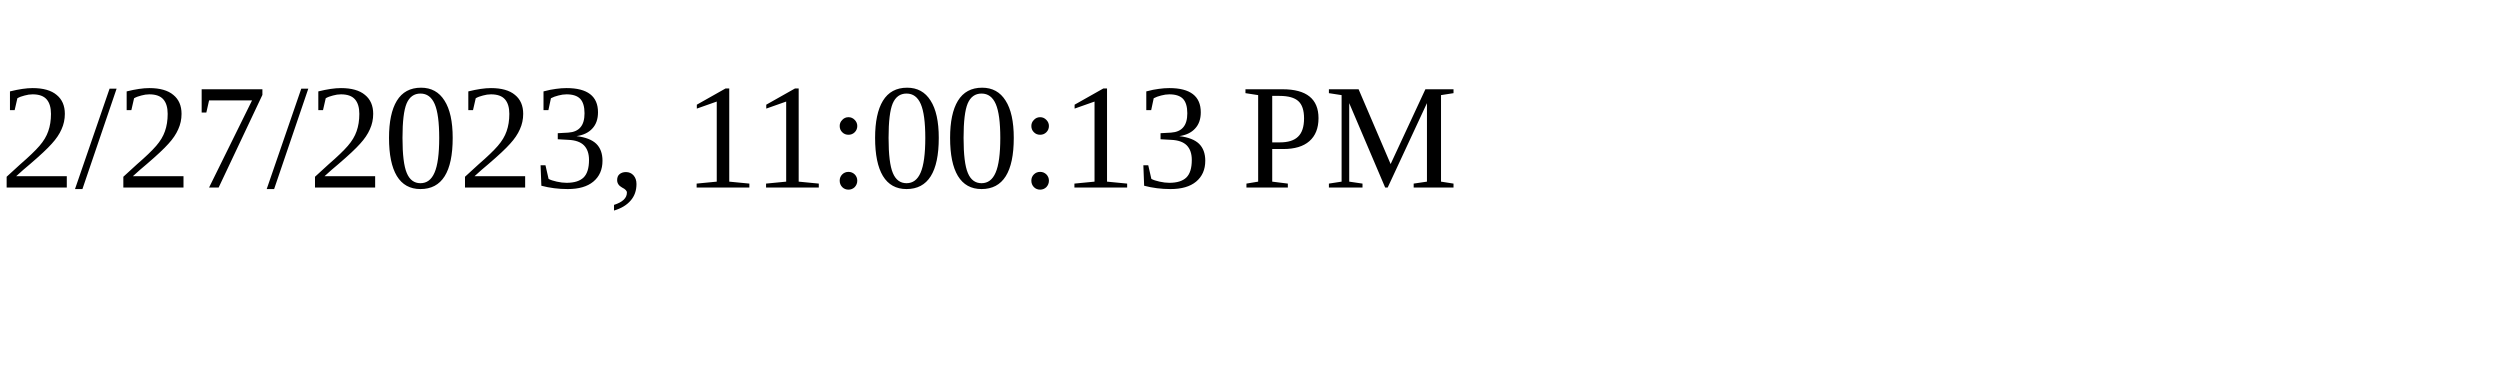
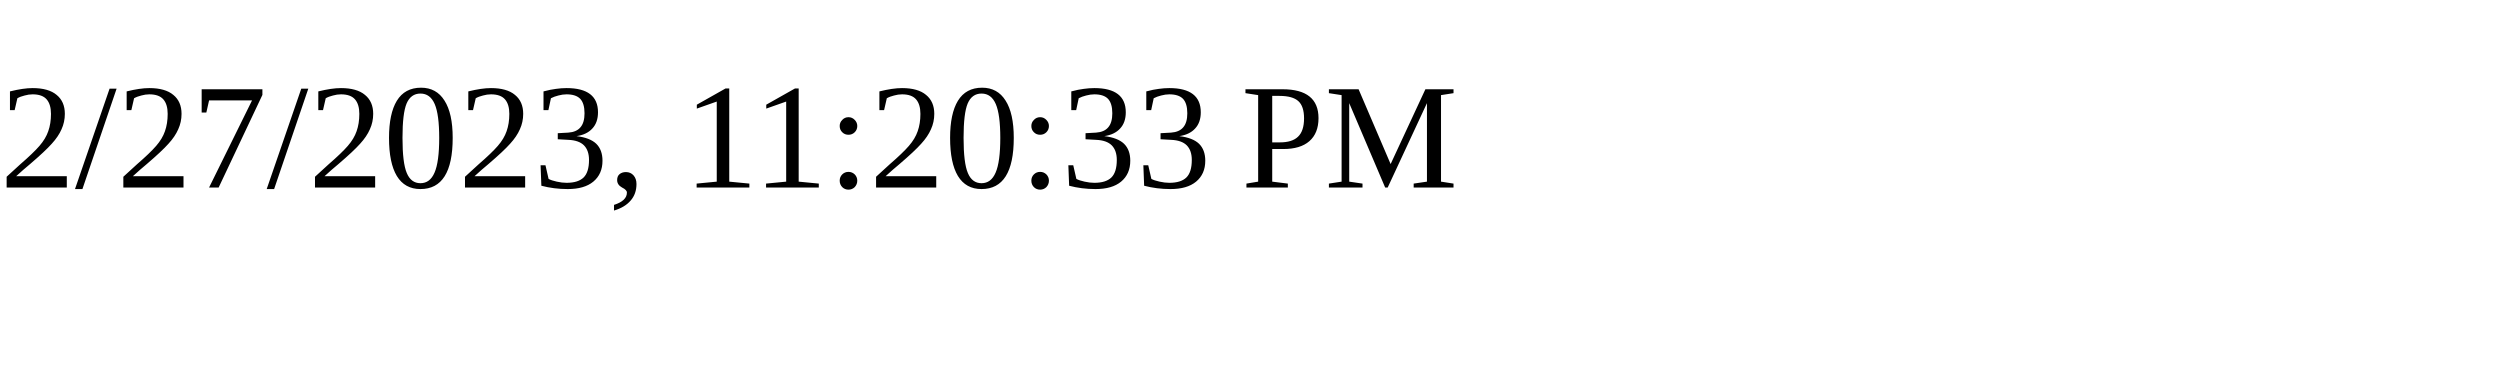
<svg xmlns="http://www.w3.org/2000/svg" height="30" width="200">
-   <text x="0" y="15">2/27/2023, 11:00:13 PM</text>
+   <text x="0" y="15">2/27/2023, 11:20:33 PM</text>
</svg>
